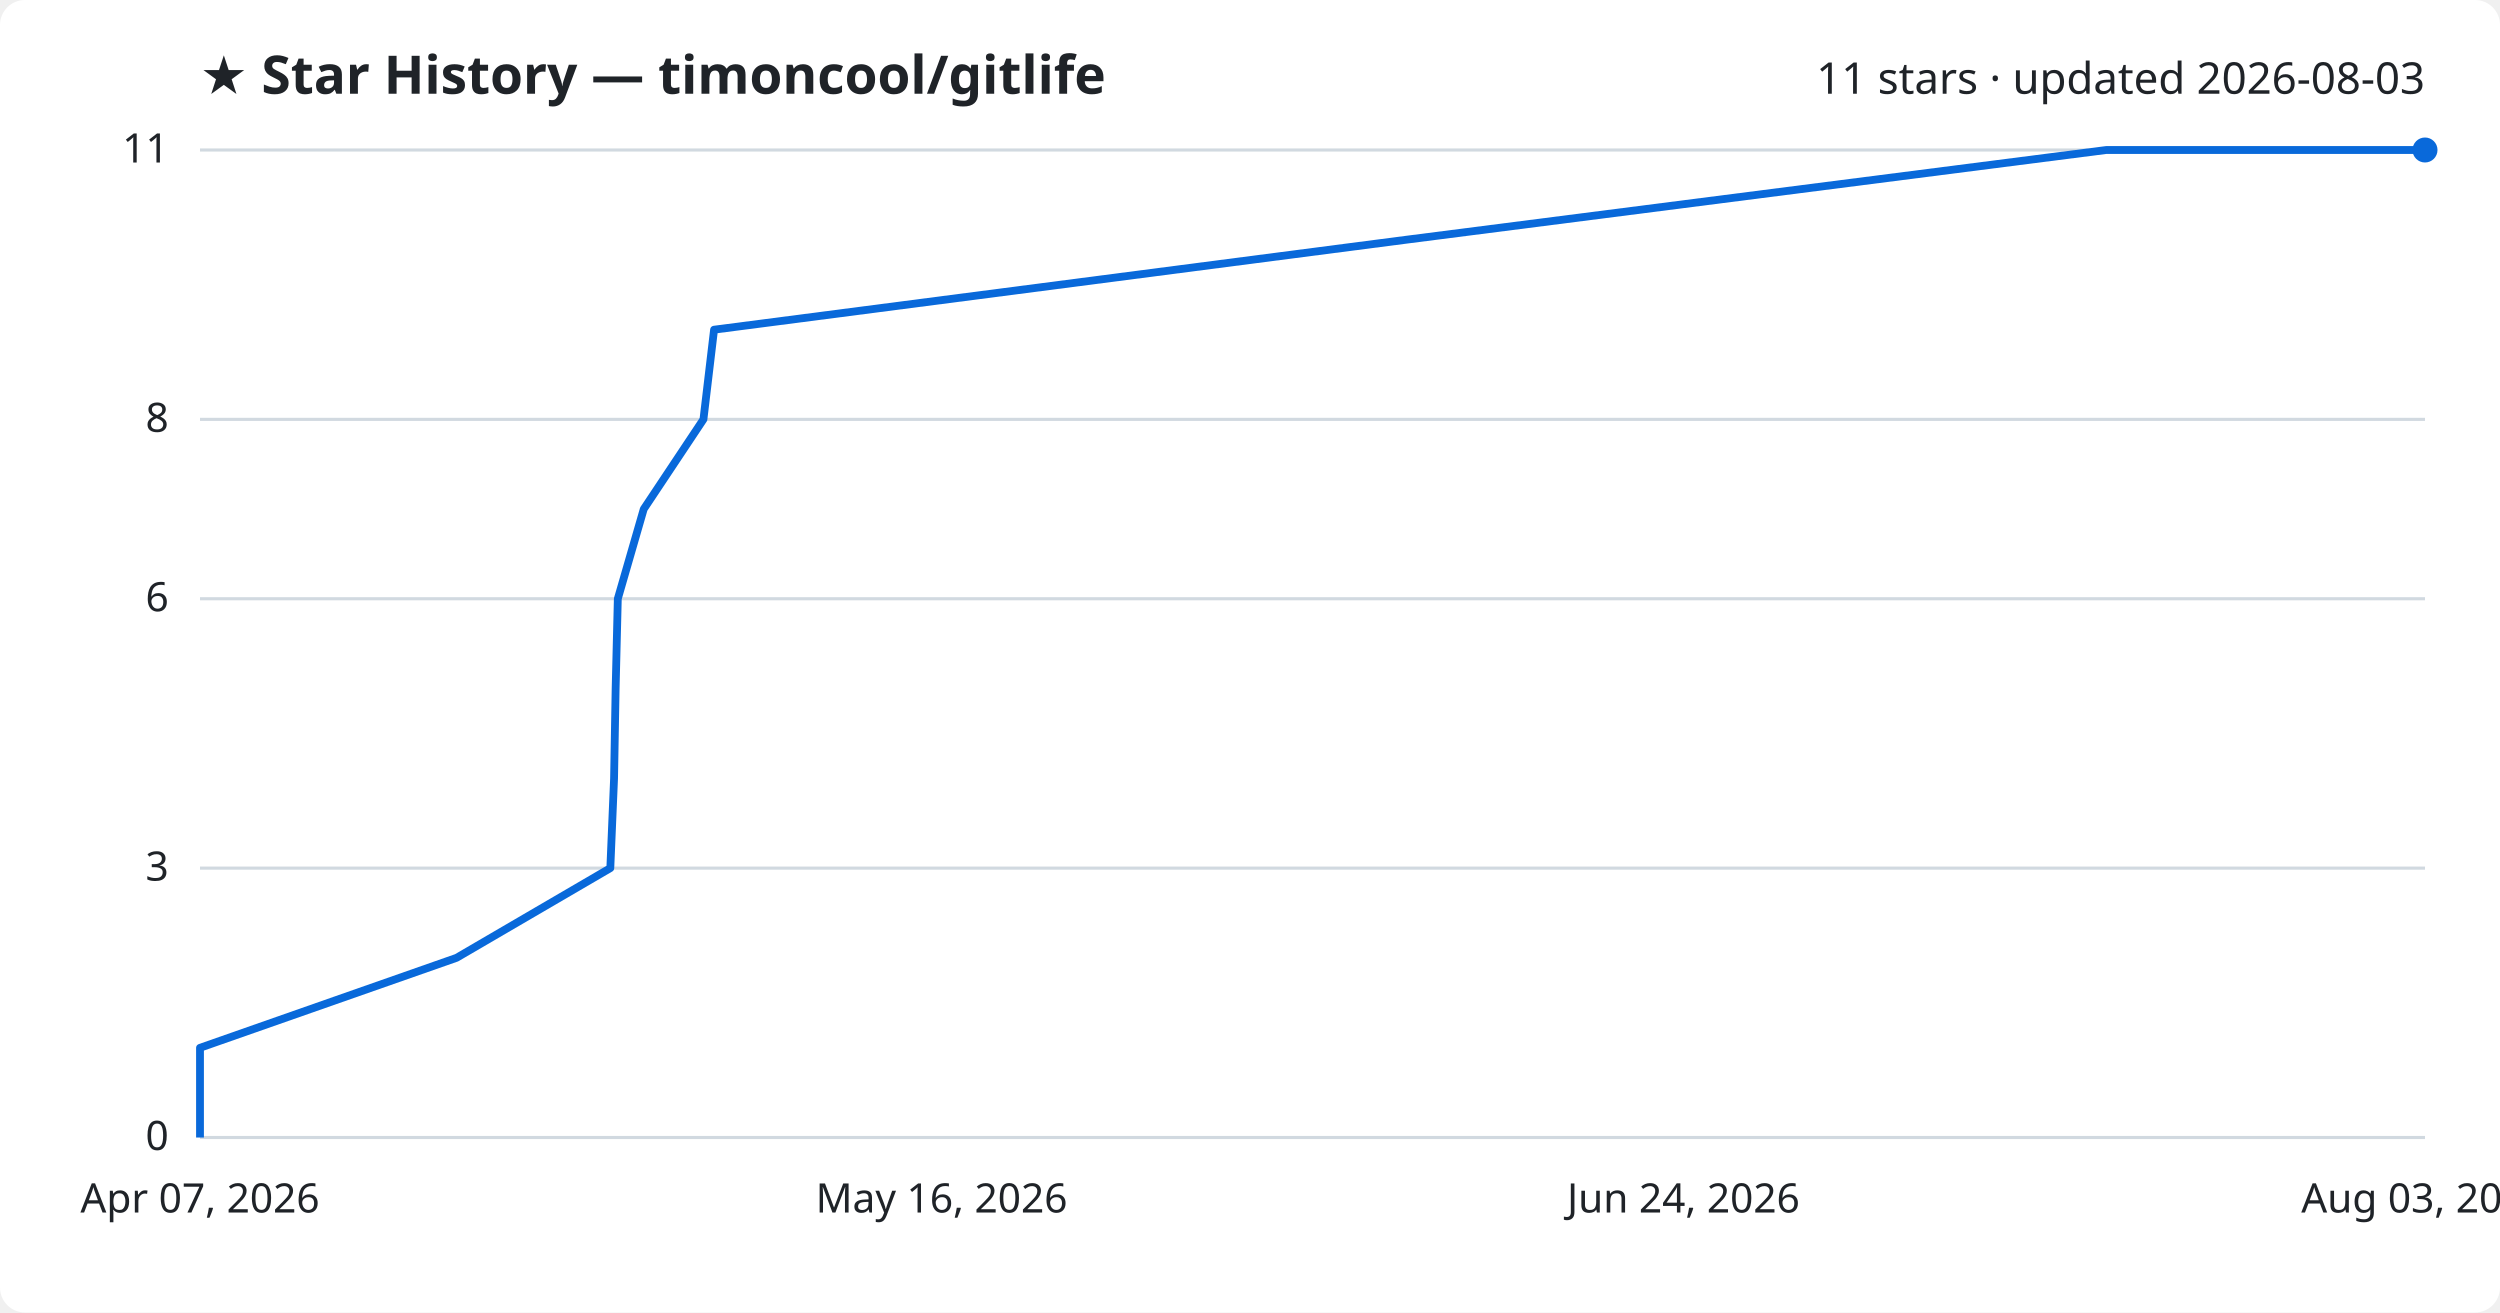
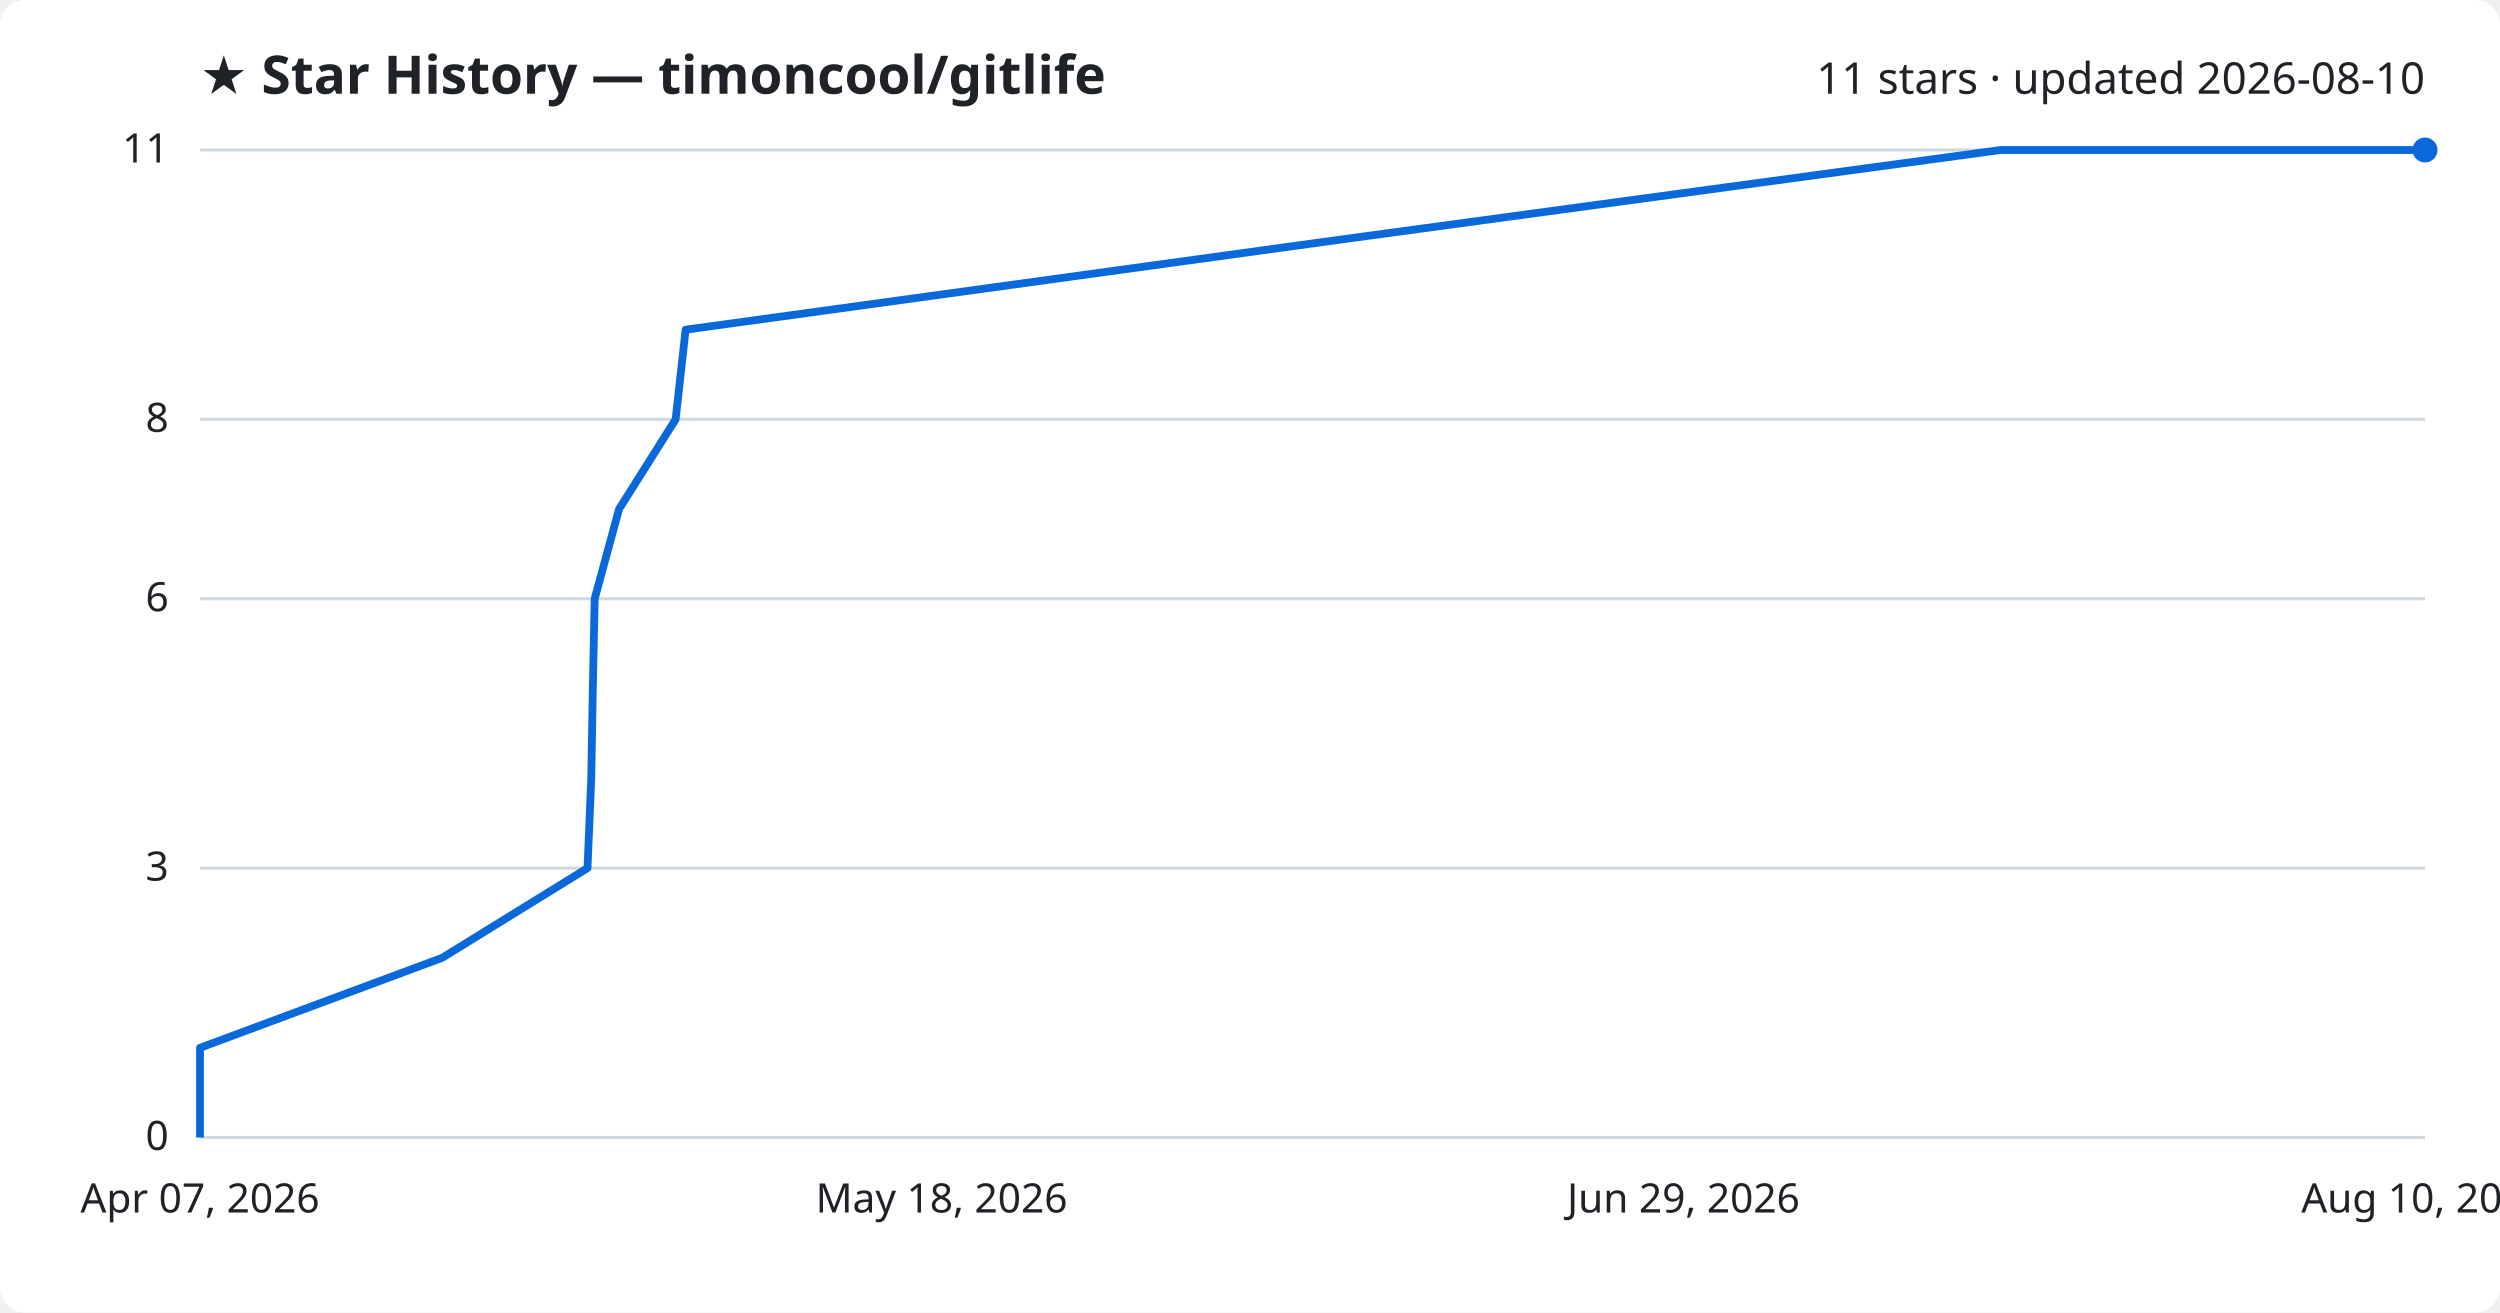
<svg xmlns="http://www.w3.org/2000/svg" viewBox="0 0 800 420" font-family="Segoe UI, sans-serif">
  <rect width="800" height="420" fill="#ffffff" rx="8" />
  <text x="64" y="30" fill="#1f2328" font-size="17" font-weight="700">★ Star History — timoncool/gitlife</text>
-   <text x="776" y="30" fill="#1f2328" font-size="14" text-anchor="end">11 stars · updated 2026-08-03</text>
+   <text x="776" y="30" fill="#1f2328" font-size="14" text-anchor="end">11 stars · updated 2026-08-10</text>
  <line x1="64" y1="364.0" x2="776" y2="364.0" stroke="#d1d9e0" stroke-width="1" />
  <text x="54" y="368.0" fill="#1f2328" font-size="13" text-anchor="end">0</text>
  <line x1="64" y1="277.8" x2="776" y2="277.8" stroke="#d1d9e0" stroke-width="1" />
  <text x="54" y="281.8" fill="#1f2328" font-size="13" text-anchor="end">3</text>
  <line x1="64" y1="191.6" x2="776" y2="191.6" stroke="#d1d9e0" stroke-width="1" />
  <text x="54" y="195.6" fill="#1f2328" font-size="13" text-anchor="end">6</text>
  <line x1="64" y1="134.2" x2="776" y2="134.2" stroke="#d1d9e0" stroke-width="1" />
  <text x="54" y="138.2" fill="#1f2328" font-size="13" text-anchor="end">8</text>
  <line x1="64" y1="48.0" x2="776" y2="48.0" stroke="#d1d9e0" stroke-width="1" />
  <text x="54" y="52.0" fill="#1f2328" font-size="13" text-anchor="end">11</text>
-   <path d="M64.0,364.0 L64.0,335.3 L146.1,306.5 L195.3,277.8 L196.5,249.1 L197.0,220.4 L197.7,191.6 L206.0,162.9 L225.1,134.2 L228.5,105.5 L450.1,76.7 L674.0,48.0 L776.0,48.0" fill="none" stroke="#0969da" stroke-width="2.5" stroke-linejoin="round" />
+   <path d="M64.0,364.0 L64.0,335.3 L141.5,306.5 L188.0,277.8 L189.2,249.1 L189.7,220.4 L190.3,191.6 L198.1,162.9 L216.2,134.2 L219.4,105.5 L428.7,76.7 L640.2,48.0 L776.0,48.0" fill="none" stroke="#0969da" stroke-width="2.5" stroke-linejoin="round" />
  <circle cx="776.0" cy="48.0" r="4" fill="#0969da" />
  <text x="64.0" y="388" fill="#1f2328" font-size="13" text-anchor="middle">Apr 07, 2026</text>
-   <text x="301.3" y="388" fill="#1f2328" font-size="13" text-anchor="middle">May 16, 2026</text>
-   <text x="538.7" y="388" fill="#1f2328" font-size="13" text-anchor="middle">Jun 24, 2026</text>
-   <text x="776.0" y="388" fill="#1f2328" font-size="13" text-anchor="middle">Aug 03, 2026</text>
+   <text x="301.3" y="388" fill="#1f2328" font-size="13" text-anchor="middle">May 18, 2026</text>
+   <text x="538.7" y="388" fill="#1f2328" font-size="13" text-anchor="middle">Jun 29, 2026</text>
+   <text x="776.0" y="388" fill="#1f2328" font-size="13" text-anchor="middle">Aug 10, 2026</text>
</svg>
